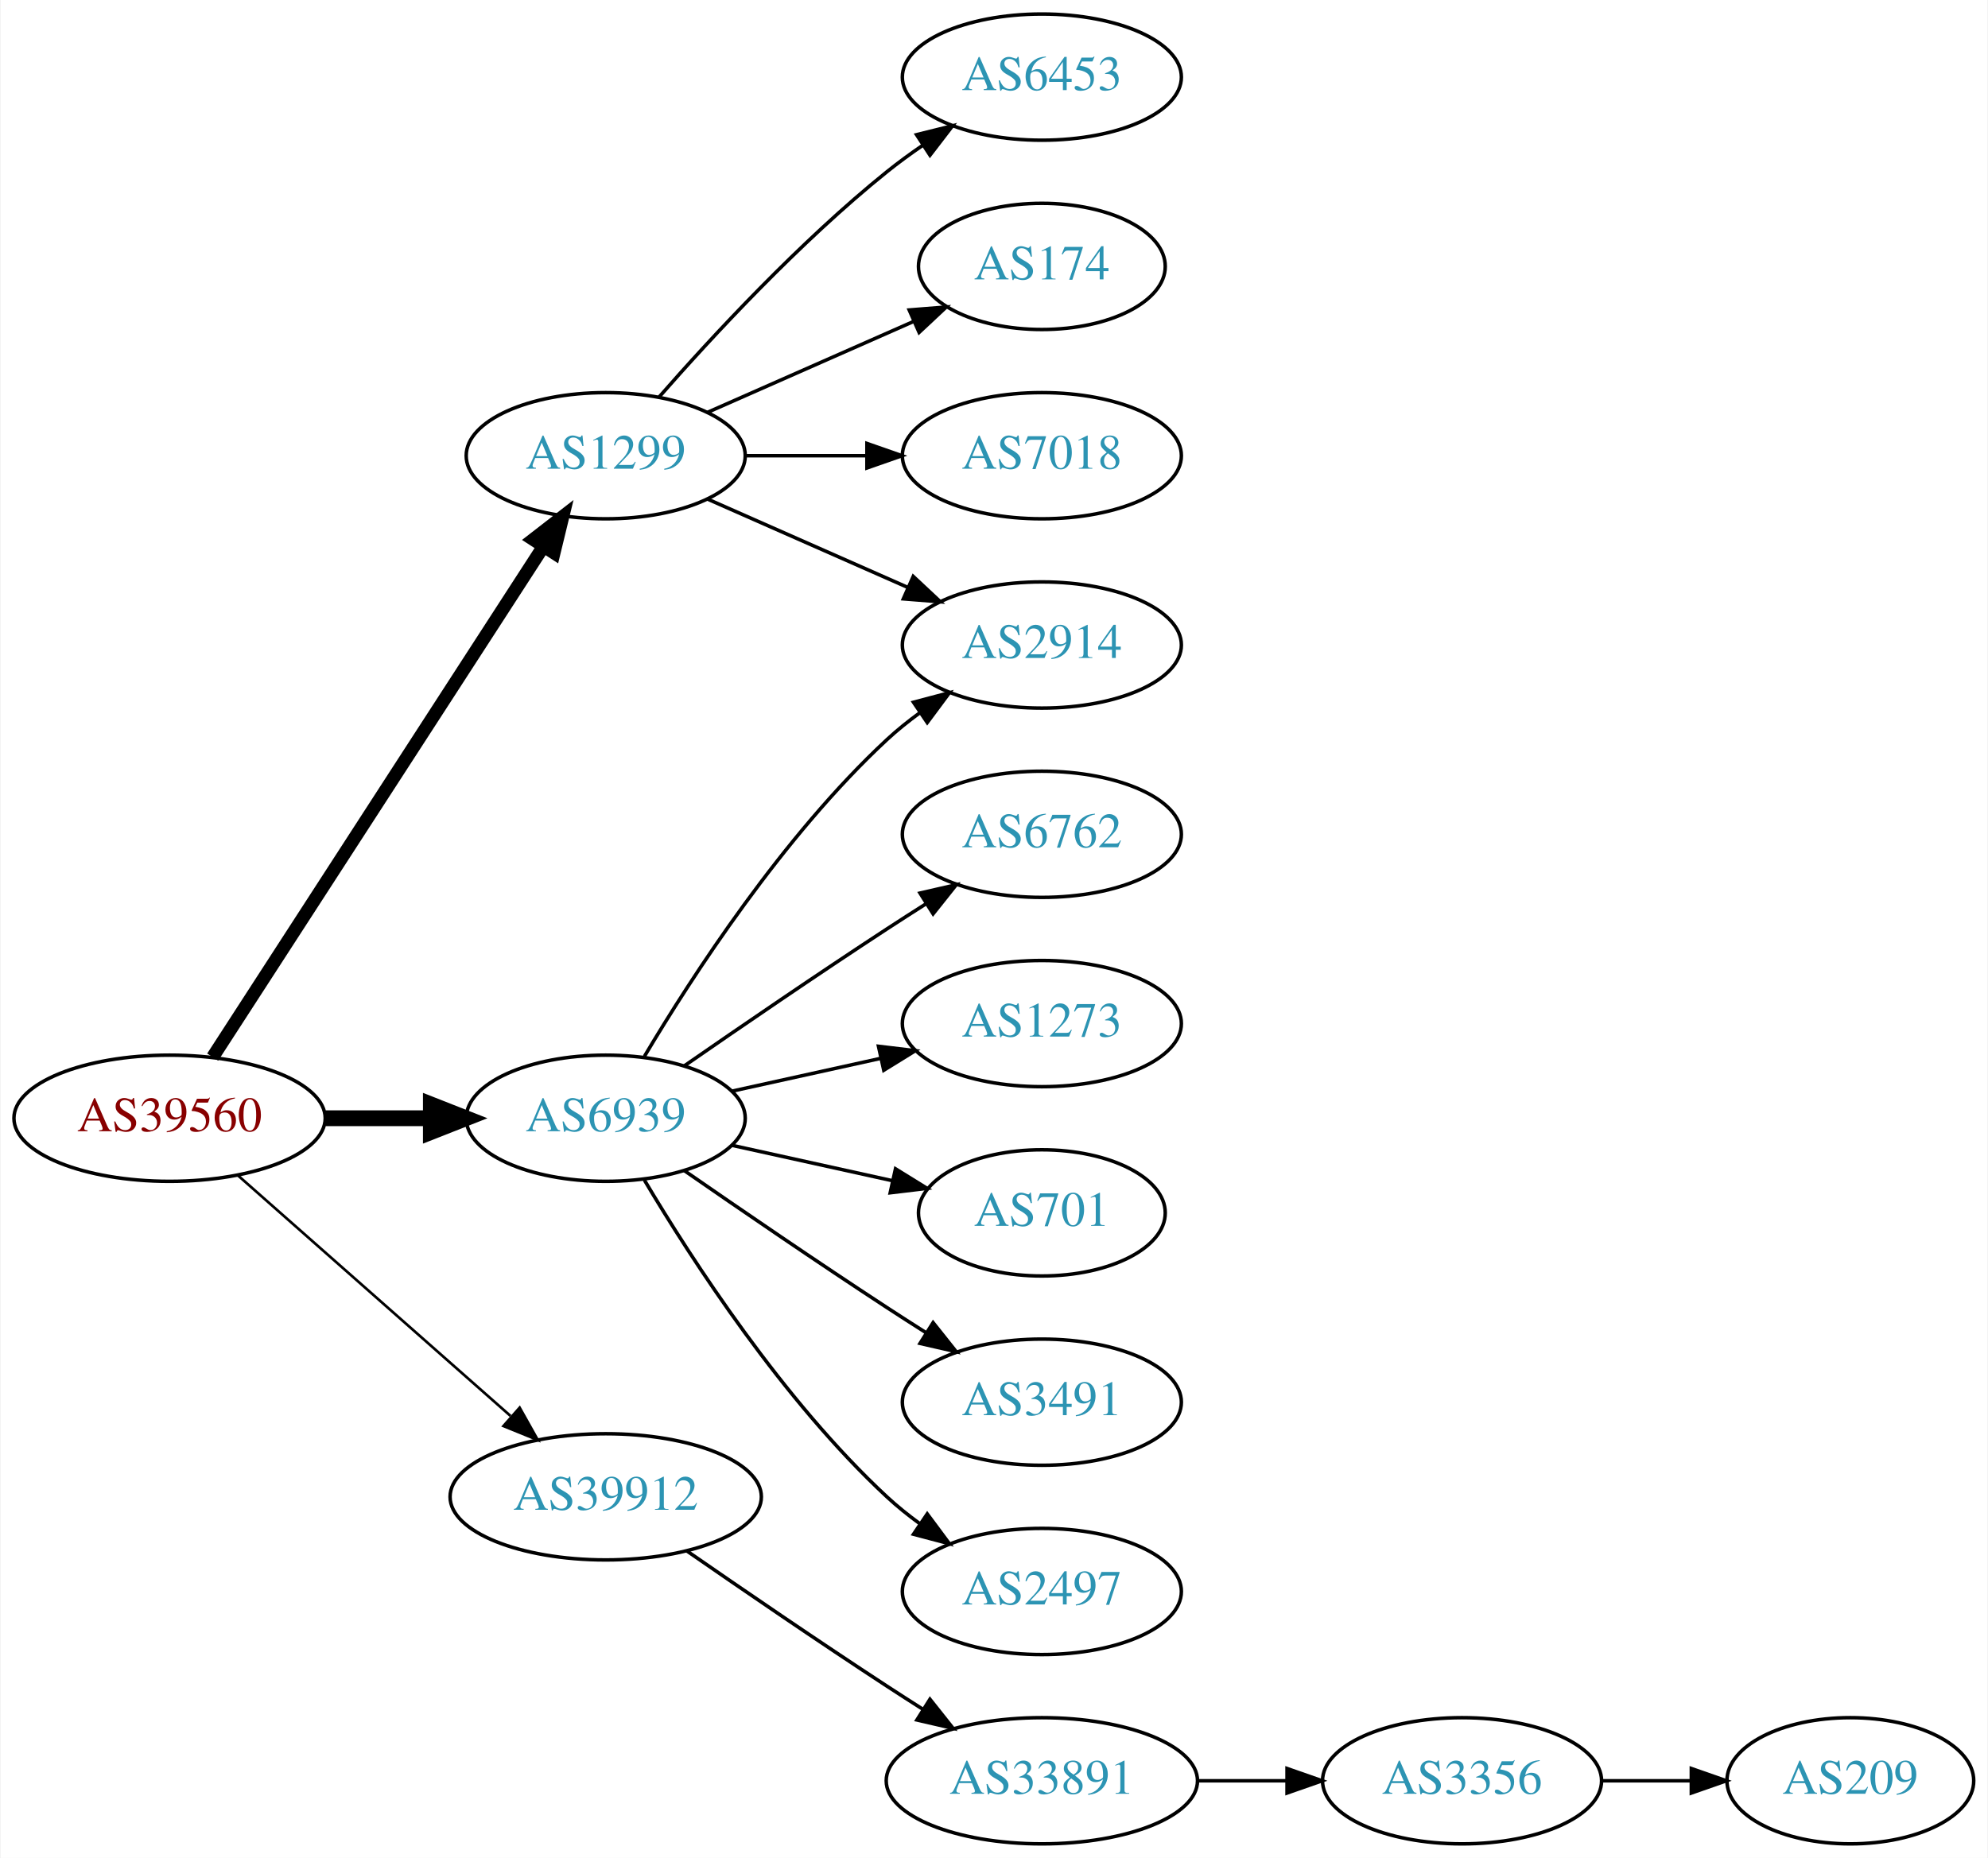
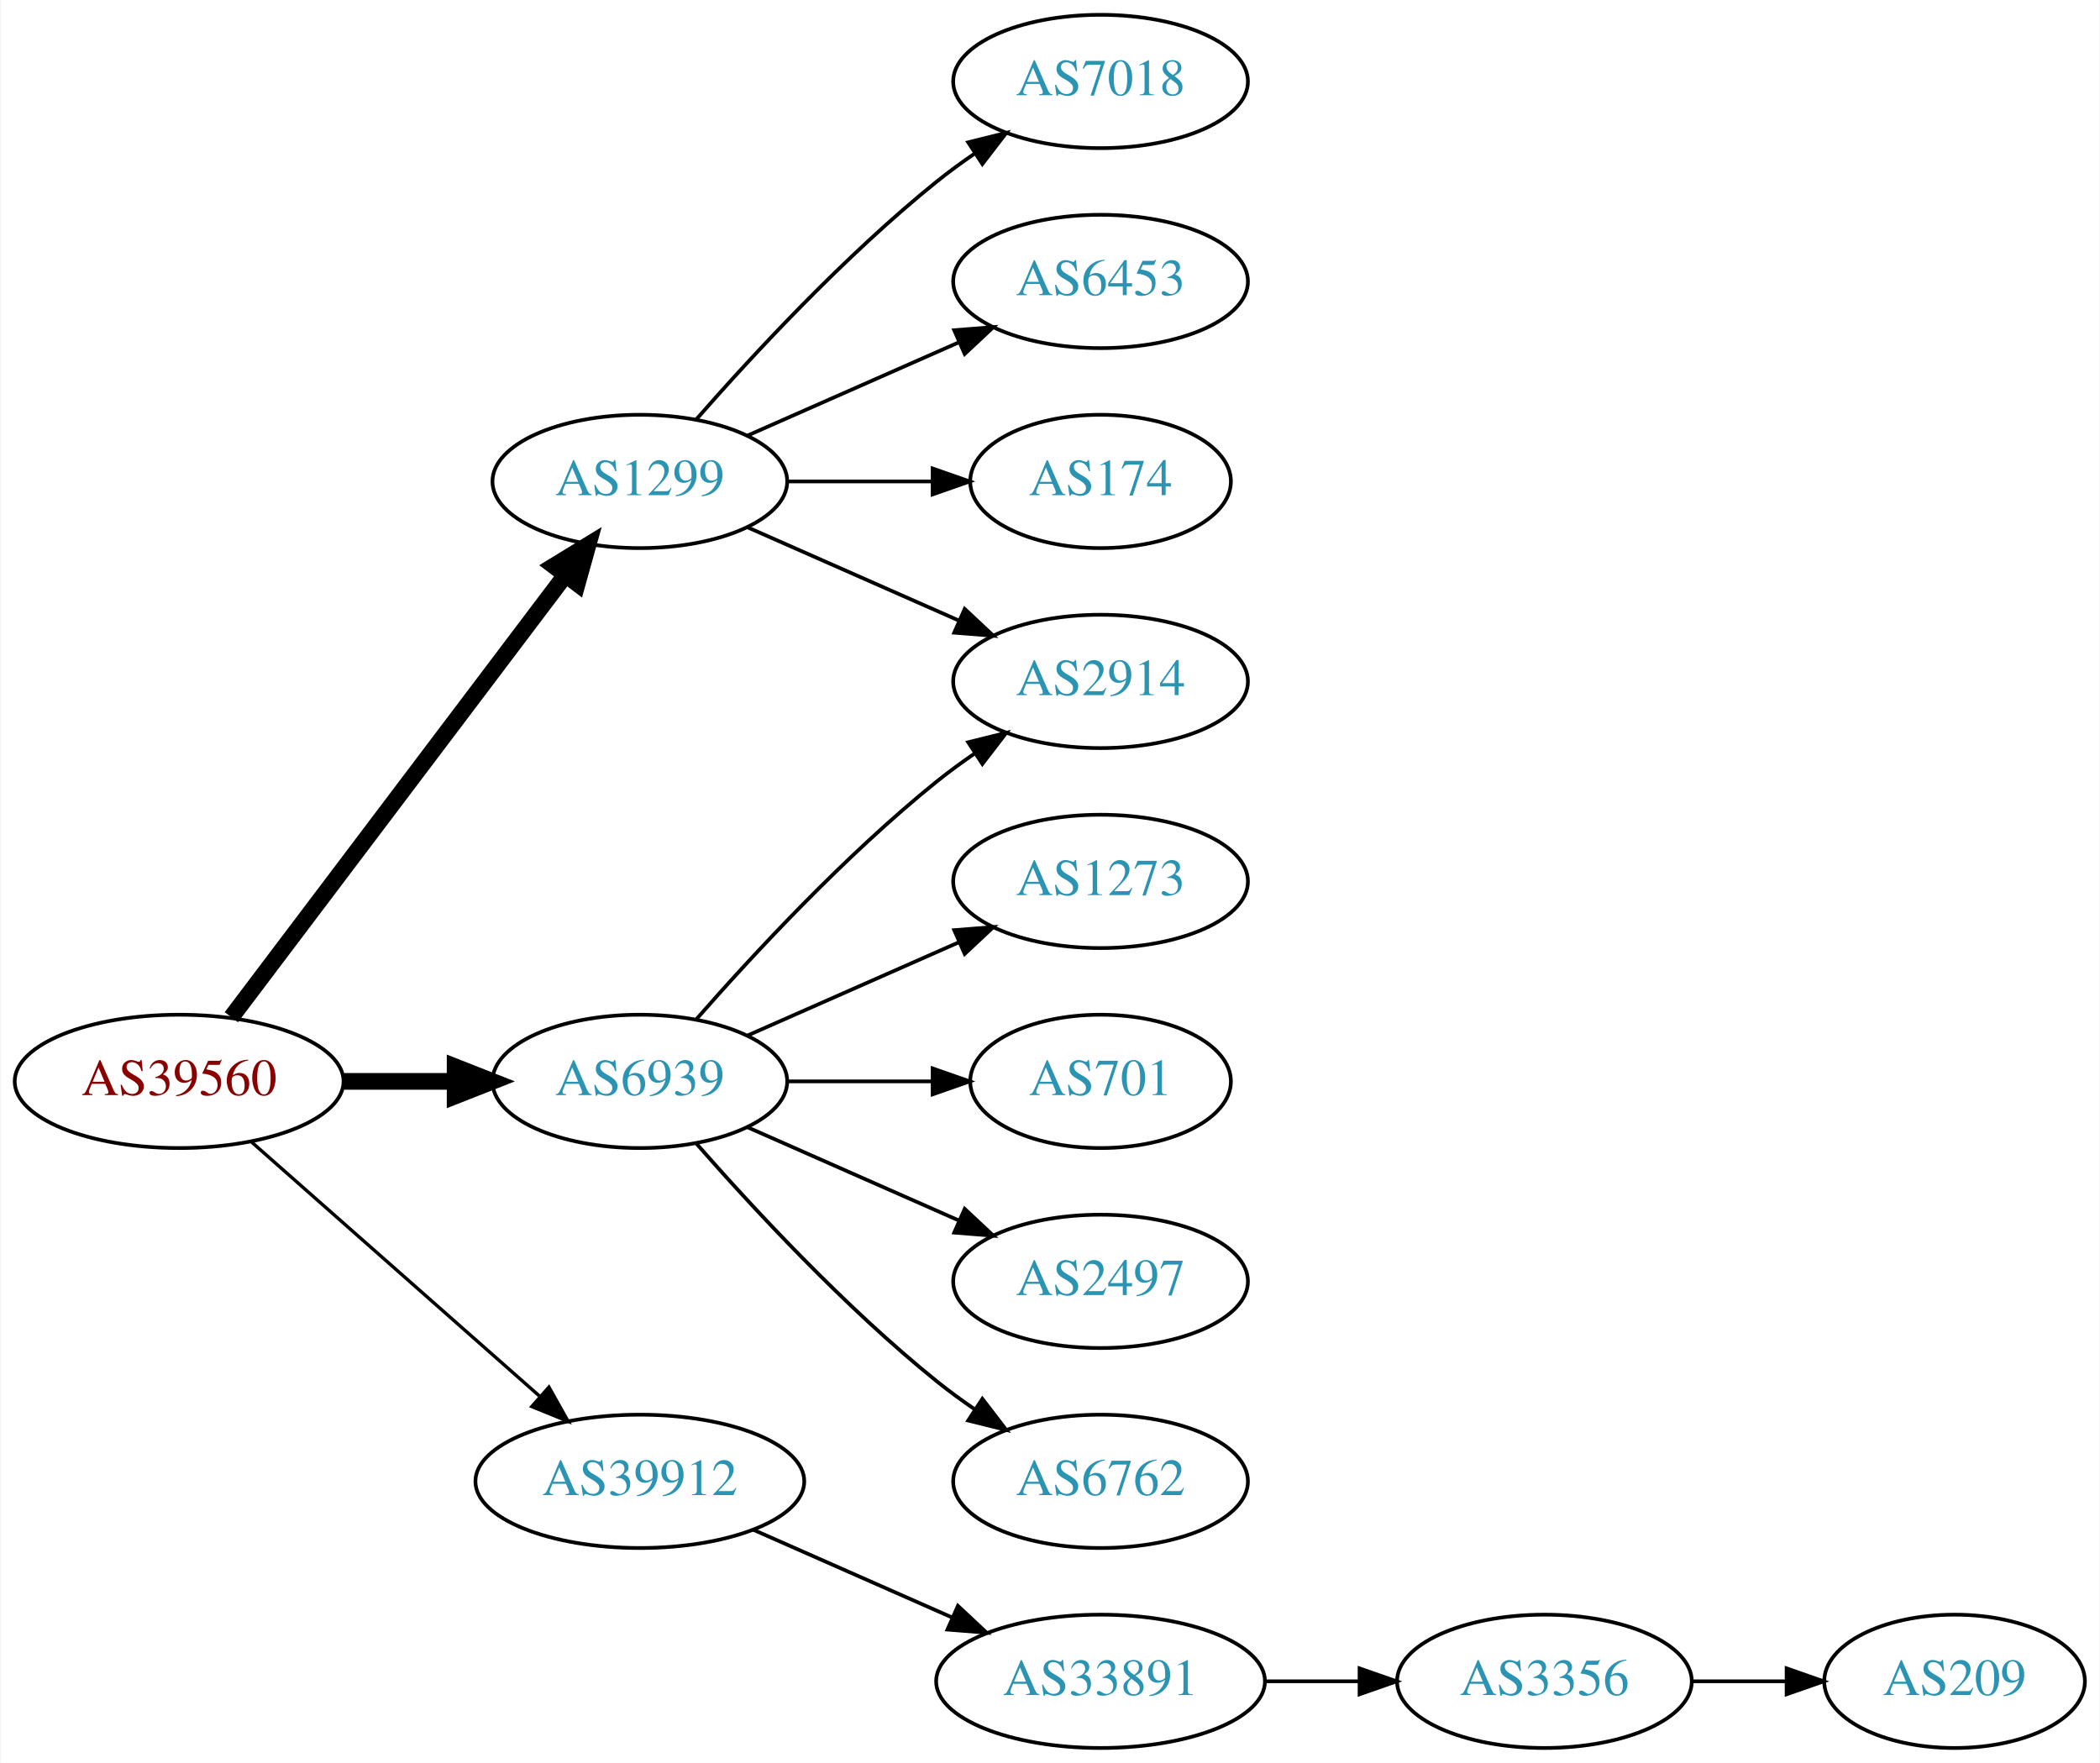
- <svg xmlns="http://www.w3.org/2000/svg" xmlns:xlink="http://www.w3.org/1999/xlink" width="567pt" height="530pt" viewBox="0.00 0.00 566.66 530.00">
-   <g id="graph0" class="graph" transform="scale(1 1) rotate(0) translate(4 526)">
-     <polygon fill="white" stroke="none" points="-4,4 -4,-526 562.663,-526 562.663,4 -4,4" />
+ <svg xmlns="http://www.w3.org/2000/svg" xmlns:xlink="http://www.w3.org/1999/xlink" width="567pt" height="476pt" viewBox="0.00 0.00 566.66 476.00">
+   <g id="graph0" class="graph" transform="scale(1 1) rotate(0) translate(4 472)">
+     <polygon fill="white" stroke="none" points="-4,4 -4,-472 562.663,-472 562.663,4 -4,4" />
    <g id="node1" class="node">
      <g id="a_node1">
        <a xlink:href="/asn/39560" xlink:title="AS39560 ~ KT-NET Communications GmbH [AT]">
-           <ellipse fill="#ffffff" stroke="black" cx="44.196" cy="-207" rx="44.393" ry="18" />
-           <text text-anchor="middle" x="44.196" y="-203.3" font-family="Times,serif" font-size="14.00" fill="#880000">AS39560</text>
+           <ellipse fill="#ffffff" stroke="black" cx="44.196" cy="-180" rx="44.393" ry="18" />
+           <text text-anchor="middle" x="44.196" y="-176.3" font-family="Times,serif" font-size="14.00" fill="#880000">AS39560</text>
        </a>
      </g>
    </g>
    <g id="node2" class="node">
      <g id="a_node2">
        <a xlink:href="/asn/1299" xlink:title="AS1299 ~ Telia Carrier [EU]">
-           <ellipse fill="#ffffff" stroke="black" cx="168.588" cy="-396" rx="39.794" ry="18" />
-           <text text-anchor="middle" x="168.588" y="-392.3" font-family="Times,serif" font-size="14.00" fill="#2c94b3">AS1299</text>
+           <ellipse fill="#ffffff" stroke="black" cx="168.588" cy="-342" rx="39.794" ry="18" />
+           <text text-anchor="middle" x="168.588" y="-338.3" font-family="Times,serif" font-size="14.00" fill="#2c94b3">AS1299</text>
        </a>
      </g>
    </g>
    <g id="edge1" class="edge">
-       <path fill="none" stroke="black" stroke-width="3.75" d="M56.491,-224.442C78.077,-257.775 125.293,-330.686 150.664,-369.866" />
-       <polygon fill="black" stroke="black" stroke-width="3.75" points="147.947,-372.109 156.321,-378.6 153.823,-368.304 147.947,-372.109" />
+       <path fill="none" stroke="black" stroke-width="4.5" d="M58.294,-197.337C79.919,-225.96 123.19,-283.233 148.312,-316.486" />
+       <polygon fill="black" stroke="black" stroke-width="4.5" points="145.415,-319.183 154.584,-324.788 151.698,-314.435 145.415,-319.183" />
    </g>
    <g id="node3" class="node">
      <g id="a_node3">
        <a xlink:href="/asn/6939" xlink:title="AS6939 ~ Hurricane Electric LLC [US]">
-           <ellipse fill="#ffffff" stroke="black" cx="168.588" cy="-207" rx="39.794" ry="18" />
-           <text text-anchor="middle" x="168.588" y="-203.3" font-family="Times,serif" font-size="14.00" fill="#2c94b3">AS6939</text>
+           <ellipse fill="#ffffff" stroke="black" cx="168.588" cy="-180" rx="39.794" ry="18" />
+           <text text-anchor="middle" x="168.588" y="-176.3" font-family="Times,serif" font-size="14.00" fill="#2c94b3">AS6939</text>
        </a>
      </g>
    </g>
    <g id="edge2" class="edge">
-       <path fill="none" stroke="black" stroke-width="4.5" d="M88.692,-207C98.381,-207 108.717,-207 118.61,-207" />
-       <polygon fill="black" stroke="black" stroke-width="4.5" points="118.713,-210.938 128.713,-207 118.713,-203.063 118.713,-210.938" />
+       <path fill="none" stroke="black" stroke-width="4.5" d="M88.692,-180C98.381,-180 108.717,-180 118.61,-180" />
+       <polygon fill="black" stroke="black" stroke-width="4.5" points="118.713,-183.938 128.713,-180 118.713,-176.063 118.713,-183.938" />
    </g>
    <g id="node4" class="node">
      <g id="a_node4">
        <a xlink:href="/asn/39912" xlink:title="AS39912 ~ oja.at GmbH [AT]">
-           <ellipse fill="#ffffff" stroke="black" cx="168.588" cy="-99" rx="44.393" ry="18" />
-           <text text-anchor="middle" x="168.588" y="-95.3" font-family="Times,serif" font-size="14.00" fill="#2c94b3">AS39912</text>
+           <ellipse fill="#ffffff" stroke="black" cx="168.588" cy="-72" rx="44.393" ry="18" />
+           <text text-anchor="middle" x="168.588" y="-68.3" font-family="Times,serif" font-size="14.00" fill="#2c94b3">AS39912</text>
        </a>
      </g>
    </g>
    <g id="edge3" class="edge">
-       <path fill="none" stroke="black" stroke-width="0.75" d="M63.785,-190.597C84.482,-172.333 118.089,-142.678 141.434,-122.079" />
-       <polygon fill="black" stroke="black" stroke-width="0.75" points="144.043,-124.444 149.226,-115.203 139.412,-119.195 144.043,-124.444" />
+       <path fill="none" stroke="black" stroke-width="0.9" d="M63.785,-163.597C84.482,-145.333 118.089,-115.678 141.434,-95.079" />
+       <polygon fill="black" stroke="black" stroke-width="0.9" points="144.043,-97.444 149.226,-88.203 139.412,-92.195 144.043,-97.444" />
    </g>
    <g id="node5" class="node">
      <g id="a_node5">
-         <a xlink:href="/asn/6453" xlink:title="AS6453 ~ TATA COMMUNICATIONS (AMERICA) INC [US]">
-           <ellipse fill="#ffffff" stroke="black" cx="292.98" cy="-504" rx="39.794" ry="18" />
-           <text text-anchor="middle" x="292.98" y="-500.3" font-family="Times,serif" font-size="14.00" fill="#2c94b3">AS6453</text>
+         <a xlink:href="/asn/7018" xlink:title="AS7018 ~ AT&amp;T Services, Inc. [US]">
+           <ellipse fill="#ffffff" stroke="black" cx="292.98" cy="-450" rx="39.794" ry="18" />
+           <text text-anchor="middle" x="292.98" y="-446.3" font-family="Times,serif" font-size="14.00" fill="#2c94b3">AS7018</text>
        </a>
      </g>
    </g>
    <g id="edge4" class="edge">
-       <path fill="none" stroke="black" d="M183.74,-412.663C198.842,-429.894 223.963,-457.024 248.784,-477 252.04,-479.62 255.565,-482.192 259.149,-484.646" />
-       <polygon fill="black" stroke="black" points="257.237,-487.577 267.522,-490.121 261.068,-481.719 257.237,-487.577" />
+       <path fill="none" stroke="black" d="M183.74,-358.663C198.842,-375.894 223.963,-403.024 248.784,-423 252.04,-425.62 255.565,-428.192 259.149,-430.646" />
+       <polygon fill="black" stroke="black" points="257.237,-433.577 267.522,-436.121 261.068,-427.719 257.237,-433.577" />
    </g>
    <g id="node6" class="node">
      <g id="a_node6">
-         <a xlink:href="/asn/174" xlink:title="AS174 ~ Cogent Communications [US]">
-           <ellipse fill="#ffffff" stroke="black" cx="292.98" cy="-450" rx="35.194" ry="18" />
-           <text text-anchor="middle" x="292.98" y="-446.3" font-family="Times,serif" font-size="14.00" fill="#2c94b3">AS174</text>
+         <a xlink:href="/asn/2914" xlink:title="AS2914 ~ NTT America, Inc. [US]">
+           <ellipse fill="#ffffff" stroke="black" cx="292.98" cy="-288" rx="39.794" ry="18" />
+           <text text-anchor="middle" x="292.98" y="-284.3" font-family="Times,serif" font-size="14.00" fill="#2c94b3">AS2914</text>
        </a>
      </g>
    </g>
    <g id="edge5" class="edge">
-       <path fill="none" stroke="black" d="M197.667,-408.389C215.096,-416.078 237.653,-426.031 256.337,-434.274" />
-       <polygon fill="black" stroke="black" points="255.145,-437.573 265.707,-438.408 257.97,-431.169 255.145,-437.573" />
+       <path fill="none" stroke="black" d="M197.667,-329.611C214.615,-322.134 236.413,-312.517 254.782,-304.412" />
+       <polygon fill="black" stroke="black" points="256.296,-307.57 264.032,-300.331 253.47,-301.166 256.296,-307.57" />
    </g>
    <g id="node7" class="node">
      <g id="a_node7">
-         <a xlink:href="/asn/2914" xlink:title="AS2914 ~ NTT America, Inc. [US]">
-           <ellipse fill="#ffffff" stroke="black" cx="292.98" cy="-342" rx="39.794" ry="18" />
-           <text text-anchor="middle" x="292.98" y="-338.3" font-family="Times,serif" font-size="14.00" fill="#2c94b3">AS2914</text>
+         <a xlink:href="/asn/6453" xlink:title="AS6453 ~ TATA COMMUNICATIONS (AMERICA) INC [US]">
+           <ellipse fill="#ffffff" stroke="black" cx="292.98" cy="-396" rx="39.794" ry="18" />
+           <text text-anchor="middle" x="292.98" y="-392.3" font-family="Times,serif" font-size="14.00" fill="#2c94b3">AS6453</text>
        </a>
      </g>
    </g>
    <g id="edge6" class="edge">
-       <path fill="none" stroke="black" d="M197.667,-383.611C214.615,-376.134 236.413,-366.517 254.782,-358.412" />
-       <polygon fill="black" stroke="black" points="256.296,-361.57 264.032,-354.331 253.47,-355.166 256.296,-361.57" />
+       <path fill="none" stroke="black" d="M197.667,-354.389C214.615,-361.866 236.413,-371.483 254.782,-379.588" />
+       <polygon fill="black" stroke="black" points="253.47,-382.834 264.032,-383.669 256.296,-376.43 253.47,-382.834" />
    </g>
    <g id="node8" class="node">
      <g id="a_node8">
-         <a xlink:href="/asn/7018" xlink:title="AS7018 ~ AT&amp;T Services, Inc. [US]">
-           <ellipse fill="#ffffff" stroke="black" cx="292.98" cy="-396" rx="39.794" ry="18" />
-           <text text-anchor="middle" x="292.98" y="-392.3" font-family="Times,serif" font-size="14.00" fill="#2c94b3">AS7018</text>
+         <a xlink:href="/asn/174" xlink:title="AS174 ~ Cogent Communications [US]">
+           <ellipse fill="#ffffff" stroke="black" cx="292.98" cy="-342" rx="35.194" ry="18" />
+           <text text-anchor="middle" x="292.98" y="-338.3" font-family="Times,serif" font-size="14.00" fill="#2c94b3">AS174</text>
        </a>
      </g>
    </g>
    <g id="edge7" class="edge">
-       <path fill="none" stroke="black" d="M208.314,-396C219.252,-396 231.303,-396 242.769,-396" />
-       <polygon fill="black" stroke="black" points="243.087,-399.5 253.087,-396 243.087,-392.5 243.087,-399.5" />
+       <path fill="none" stroke="black" d="M208.314,-342C220.803,-342 234.742,-342 247.605,-342" />
+       <polygon fill="black" stroke="black" points="247.643,-345.5 257.643,-342 247.643,-338.5 247.643,-345.5" />
    </g>
-     <g id="edge11" class="edge">
-       <path fill="none" stroke="black" d="M179.634,-224.671C193.205,-247.472 219.137,-287.472 248.784,-315 251.691,-317.699 254.904,-320.28 258.228,-322.703" />
-       <polygon fill="black" stroke="black" points="256.363,-325.667 266.606,-328.375 260.287,-319.87 256.363,-325.667" />
+     <g id="edge9" class="edge">
+       <path fill="none" stroke="black" d="M183.74,-196.663C198.842,-213.894 223.963,-241.024 248.784,-261 252.04,-263.62 255.565,-266.192 259.149,-268.646" />
+       <polygon fill="black" stroke="black" points="257.237,-271.577 267.522,-274.121 261.068,-265.719 257.237,-271.577" />
    </g>
    <g id="node9" class="node">
      <g id="a_node9">
-         <a xlink:href="/asn/6762" xlink:title="AS6762 ~ TELECOM ITALIA SPARKLE S.p.A. [IT]">
-           <ellipse fill="#ffffff" stroke="black" cx="292.98" cy="-288" rx="39.794" ry="18" />
-           <text text-anchor="middle" x="292.98" y="-284.3" font-family="Times,serif" font-size="14.00" fill="#2c94b3">AS6762</text>
-         </a>
-       </g>
-     </g>
-     <g id="edge8" class="edge">
-       <path fill="none" stroke="black" d="M190.945,-221.901C206.796,-232.877 228.999,-248.079 248.784,-261 252.366,-263.339 256.137,-265.759 259.897,-268.144" />
-       <polygon fill="black" stroke="black" points="258.23,-271.231 268.558,-273.596 261.959,-265.307 258.23,-271.231" />
-     </g>
-     <g id="node10" class="node">
-       <g id="a_node10">
        <a xlink:href="/asn/1273" xlink:title="AS1273 ~ Vodafone Group PLC [EU]">
          <ellipse fill="#ffffff" stroke="black" cx="292.98" cy="-234" rx="39.794" ry="18" />
          <text text-anchor="middle" x="292.98" y="-230.3" font-family="Times,serif" font-size="14.00" fill="#2c94b3">AS1273</text>
        </a>
      </g>
    </g>
-     <g id="edge9" class="edge">
-       <path fill="none" stroke="black" d="M204.661,-214.737C217.848,-217.646 233.028,-220.995 246.994,-224.076" />
-       <polygon fill="black" stroke="black" points="246.383,-227.525 256.903,-226.262 247.891,-220.69 246.383,-227.525" />
+     <g id="edge8" class="edge">
+       <path fill="none" stroke="black" d="M197.667,-192.389C214.615,-199.866 236.413,-209.483 254.782,-217.588" />
+       <polygon fill="black" stroke="black" points="253.47,-220.834 264.032,-221.669 256.296,-214.43 253.47,-220.834" />
    </g>
-     <g id="node11" class="node">
-       <g id="a_node11">
+     <g id="node10" class="node">
+       <g id="a_node10">
        <a xlink:href="/asn/701" xlink:title="AS701 ~ UUNET [US]">
          <ellipse fill="#ffffff" stroke="black" cx="292.98" cy="-180" rx="35.194" ry="18" />
          <text text-anchor="middle" x="292.98" y="-176.3" font-family="Times,serif" font-size="14.00" fill="#2c94b3">AS701</text>
        </a>
      </g>
    </g>
    <g id="edge10" class="edge">
-       <path fill="none" stroke="black" d="M204.661,-199.263C218.894,-196.123 235.449,-192.471 250.293,-189.196" />
-       <polygon fill="black" stroke="black" points="251.236,-192.572 260.247,-187 249.728,-185.737 251.236,-192.572" />
+       <path fill="none" stroke="black" d="M208.314,-180C220.803,-180 234.742,-180 247.605,-180" />
+       <polygon fill="black" stroke="black" points="247.643,-183.5 257.643,-180 247.643,-176.5 247.643,-183.5" />
+     </g>
+     <g id="node11" class="node">
+       <g id="a_node11">
+         <a xlink:href="/asn/2497" xlink:title="AS2497 ~ Internet Initiative Japan Inc. [JP]">
+           <ellipse fill="#ffffff" stroke="black" cx="292.98" cy="-126" rx="39.794" ry="18" />
+           <text text-anchor="middle" x="292.98" y="-122.3" font-family="Times,serif" font-size="14.00" fill="#2c94b3">AS2497</text>
+         </a>
+       </g>
+     </g>
+     <g id="edge11" class="edge">
+       <path fill="none" stroke="black" d="M197.667,-167.611C214.615,-160.134 236.413,-150.517 254.782,-142.412" />
+       <polygon fill="black" stroke="black" points="256.296,-145.57 264.032,-138.331 253.47,-139.166 256.296,-145.57" />
    </g>
    <g id="node12" class="node">
      <g id="a_node12">
-         <a xlink:href="/asn/3491" xlink:title="AS3491 ~ PCCW Global, Inc. [US]">
-           <ellipse fill="#ffffff" stroke="black" cx="292.98" cy="-126" rx="39.794" ry="18" />
-           <text text-anchor="middle" x="292.98" y="-122.3" font-family="Times,serif" font-size="14.00" fill="#2c94b3">AS3491</text>
+         <a xlink:href="/asn/6762" xlink:title="AS6762 ~ TELECOM ITALIA SPARKLE S.p.A. [IT]">
+           <ellipse fill="#ffffff" stroke="black" cx="292.98" cy="-72" rx="39.794" ry="18" />
+           <text text-anchor="middle" x="292.98" y="-68.3" font-family="Times,serif" font-size="14.00" fill="#2c94b3">AS6762</text>
        </a>
      </g>
    </g>
    <g id="edge12" class="edge">
-       <path fill="none" stroke="black" d="M190.945,-192.099C206.796,-181.123 228.999,-165.921 248.784,-153 252.366,-150.661 256.137,-148.241 259.897,-145.856" />
-       <polygon fill="black" stroke="black" points="261.959,-148.693 268.558,-140.404 258.23,-142.769 261.959,-148.693" />
+       <path fill="none" stroke="black" d="M183.74,-163.337C198.842,-146.106 223.963,-118.976 248.784,-99 252.04,-96.38 255.565,-93.808 259.149,-91.354" />
+       <polygon fill="black" stroke="black" points="261.068,-94.281 267.522,-85.879 257.237,-88.423 261.068,-94.281" />
    </g>
    <g id="node13" class="node">
      <g id="a_node13">
-         <a xlink:href="/asn/2497" xlink:title="AS2497 ~ Internet Initiative Japan Inc. [JP]">
-           <ellipse fill="#ffffff" stroke="black" cx="292.98" cy="-72" rx="39.794" ry="18" />
-           <text text-anchor="middle" x="292.98" y="-68.3" font-family="Times,serif" font-size="14.00" fill="#2c94b3">AS2497</text>
-         </a>
-       </g>
-     </g>
-     <g id="edge13" class="edge">
-       <path fill="none" stroke="black" d="M179.634,-189.329C193.205,-166.528 219.137,-126.528 248.784,-99 251.691,-96.302 254.904,-93.72 258.228,-91.297" />
-       <polygon fill="black" stroke="black" points="260.287,-94.13 266.606,-85.625 256.363,-88.333 260.287,-94.13" />
-     </g>
-     <g id="node14" class="node">
-       <g id="a_node14">
        <a xlink:href="/asn/33891" xlink:title="AS33891 ~ CORE-BACKBONE GMBH GLOBAL NETWORK [DE]">
          <ellipse fill="#ffffff" stroke="black" cx="292.98" cy="-18" rx="44.393" ry="18" />
          <text text-anchor="middle" x="292.98" y="-14.3" font-family="Times,serif" font-size="14.00" fill="#2c94b3">AS33891</text>
        </a>
      </g>
    </g>
-     <g id="edge14" class="edge">
-       <path fill="none" stroke="black" d="M191.619,-83.633C207.421,-72.695 229.278,-57.739 248.784,-45 252.105,-42.831 255.587,-40.594 259.074,-38.379" />
-       <polygon fill="black" stroke="black" points="261.063,-41.262 267.656,-32.968 257.33,-35.34 261.063,-41.262" />
+     <g id="edge13" class="edge">
+       <path fill="none" stroke="black" d="M199.216,-58.928C215.333,-51.817 235.473,-42.931 252.865,-35.258" />
+       <polygon fill="black" stroke="black" points="254.465,-38.377 262.201,-31.139 251.639,-31.973 254.465,-38.377" />
    </g>
-     <g id="node15" class="node">
-       <g id="a_node15">
+     <g id="node14" class="node">
+       <g id="a_node14">
        <a xlink:href="/asn/3356" xlink:title="AS3356 ~ Level 3 Parent, LLC [US]">
          <ellipse fill="#ffffff" stroke="black" cx="412.823" cy="-18" rx="39.794" ry="18" />
          <text text-anchor="middle" x="412.823" y="-14.3" font-family="Times,serif" font-size="14.00" fill="#2c94b3">AS3356</text>
        </a>
      </g>
    </g>
-     <g id="edge15" class="edge">
+     <g id="edge14" class="edge">
      <path fill="none" stroke="black" d="M337.191,-18C345.504,-18 354.267,-18 362.749,-18" />
      <polygon fill="black" stroke="black" points="362.908,-21.5 372.908,-18 362.908,-14.5 362.908,-21.5" />
    </g>
-     <g id="node16" class="node">
-       <g id="a_node16">
+     <g id="node15" class="node">
+       <g id="a_node15">
        <a xlink:href="/asn/209" xlink:title="AS209 ~ CenturyLink Communications, LLC [US]">
          <ellipse fill="#ffffff" stroke="black" cx="523.566" cy="-18" rx="35.194" ry="18" />
          <text text-anchor="middle" x="523.566" y="-14.3" font-family="Times,serif" font-size="14.00" fill="#2c94b3">AS209</text>
        </a>
      </g>
    </g>
-     <g id="edge16" class="edge">
+     <g id="edge15" class="edge">
      <path fill="none" stroke="black" d="M452.775,-18C461.007,-18 469.753,-18 478.169,-18" />
      <polygon fill="black" stroke="black" points="478.214,-21.5 488.214,-18 478.214,-14.5 478.214,-21.5" />
    </g>
  </g>
</svg>
